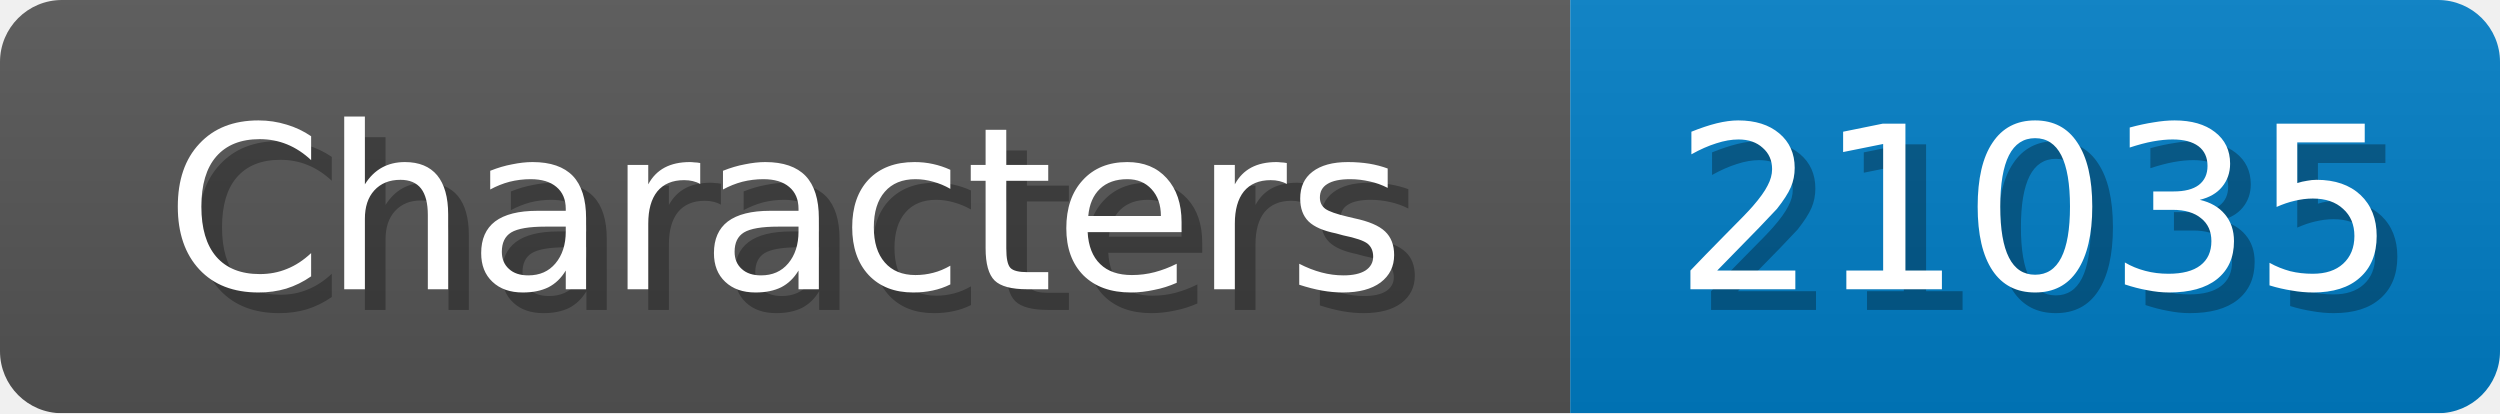
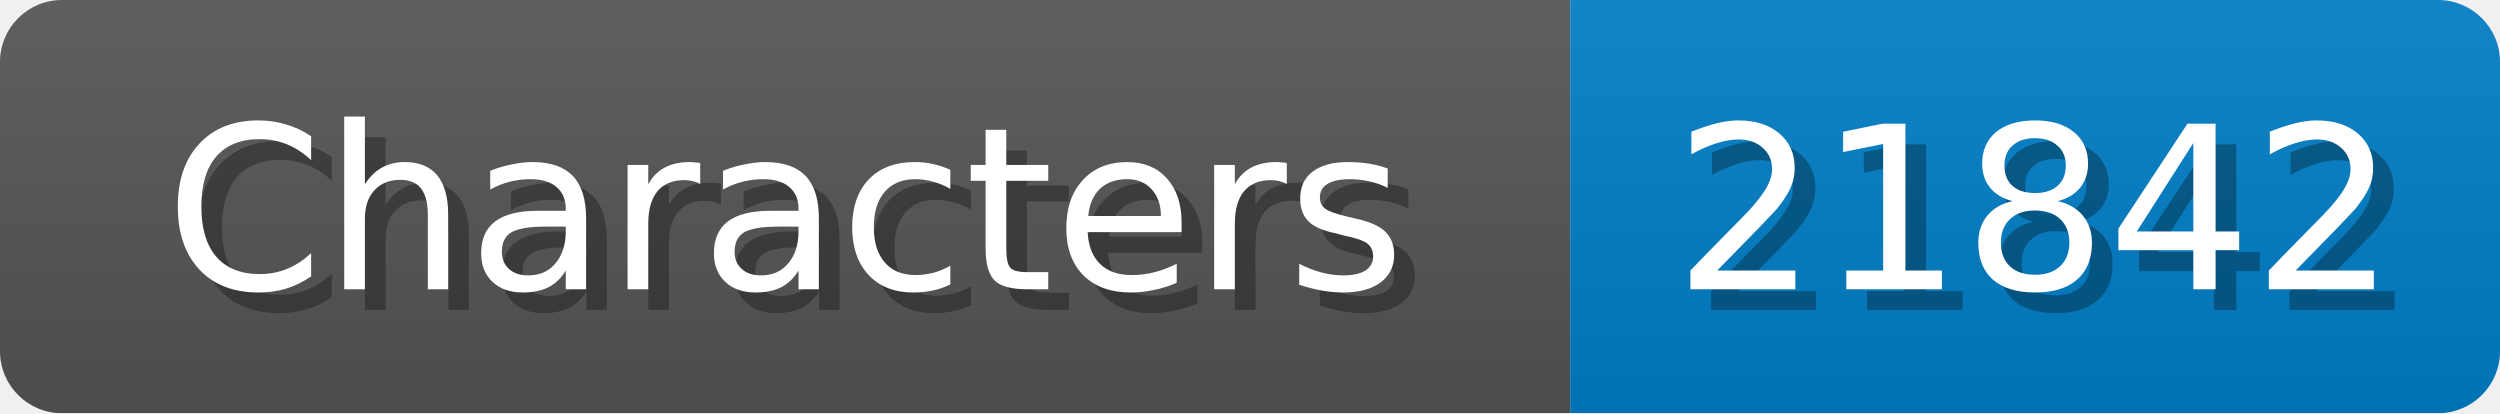
<svg xmlns="http://www.w3.org/2000/svg" width="121" height="20">
  <linearGradient id="b" x2="0" y2="100%">
    <stop offset="0" stop-color="#bbb" stop-opacity=".1" />
    <stop offset="1" stop-opacity=".1" />
  </linearGradient>
  <mask id="anybadge_1">
    <rect width="121" height="20" rx="3" fill="#fff" />
  </mask>
  <g mask="url(#anybadge_1)">
    <path fill="#555" d="M0 0h76v20H0z" />
    <path fill="#007ec6" d="M76 0h45v20H76z" />
    <path fill="url(#b)" d="M0 0h121v20H0z" />
  </g>
  <g fill="#fff" text-anchor="middle" font-family="DejaVu Sans,Verdana,Geneva,sans-serif" font-size="11">
    <text x="39.0" y="15" fill="#010101" fill-opacity=".3">Characters</text>
    <text x="38.0" y="14">Characters</text>
  </g>
  <g fill="#fff" text-anchor="middle" font-family="DejaVu Sans,Verdana,Geneva,sans-serif" font-size="11">
-     <text x="99.5" y="15" fill="#010101" fill-opacity=".3">21035</text>
-     <text x="98.5" y="14">21035</text>
+     <text x="99.5" y="15" fill="#010101" fill-opacity=".3">21842</text>
+     <text x="98.5" y="14">21842</text>
  </g>
</svg>
